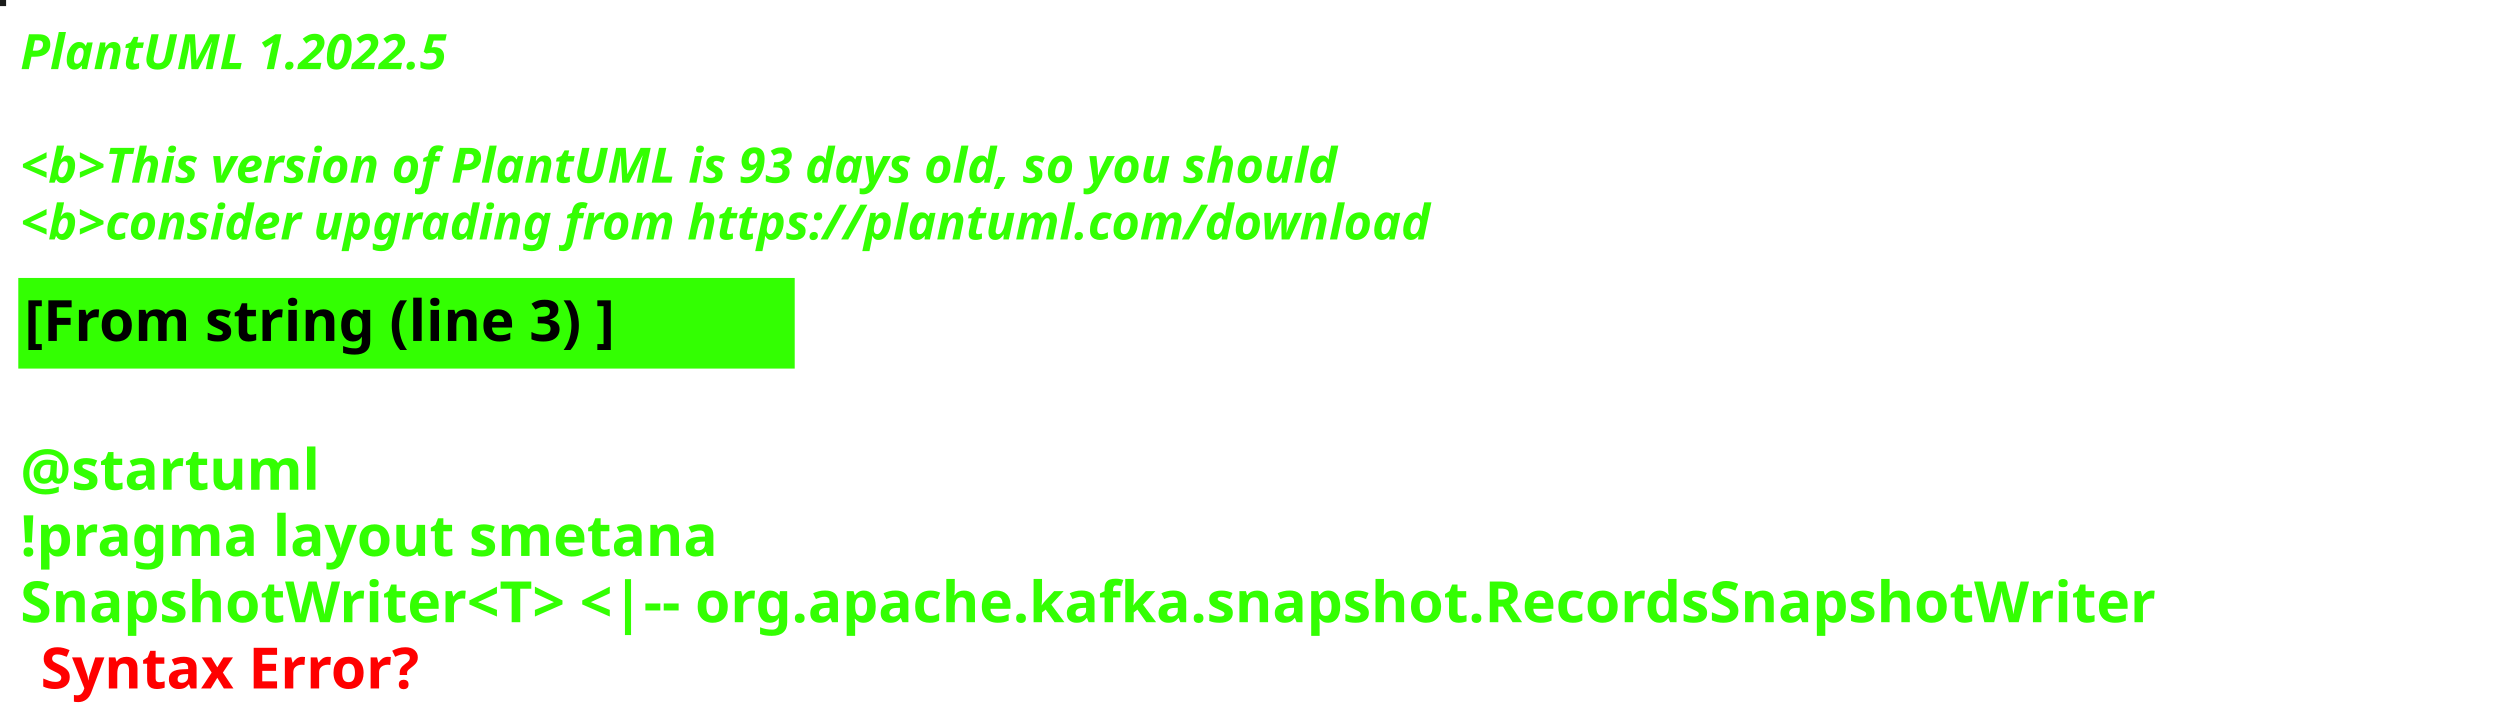
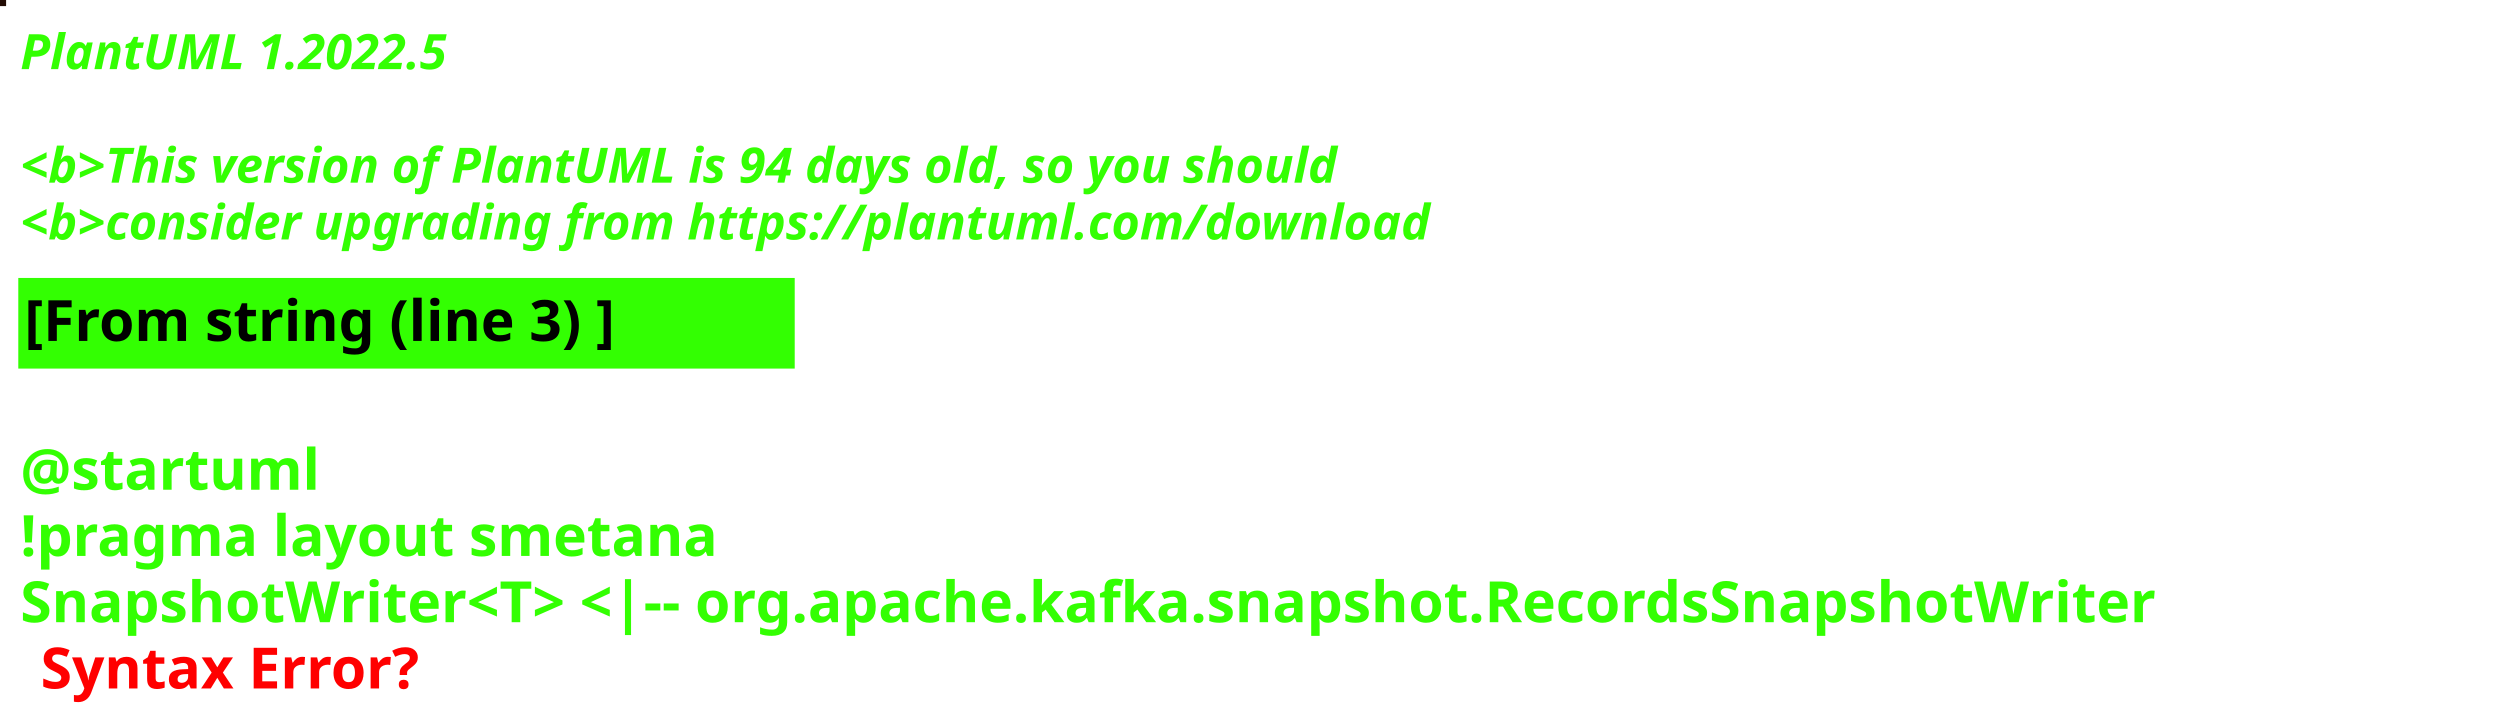
<svg xmlns="http://www.w3.org/2000/svg" contentStyleType="text/css" height="178px" preserveAspectRatio="none" style="width:615px;height:178px;background:#000000;" version="1.1" viewBox="0 0 615 178" width="615px" zoomAndPan="magnify">
  <defs />
  <g>
-     <rect fill="#1A1C1A" height="1" style="stroke:#1A1C1A;stroke-width:1.0;" width="1" x="0" y="0" />
+     <rect fill="#220C03" height="1" style="stroke:#220C03;stroke-width:1.0;" width="1" x="0" y="0" />
    <text fill="#33FF02" font-family="sans-serif" font-size="12" font-style="italic" font-weight="bold" lengthAdjust="spacing" textLength="127" x="5" y="17">PlantUML 1.2022.5</text>
    <text fill="#33FF02" font-family="sans-serif" font-size="12" font-style="italic" font-weight="bold" lengthAdjust="spacing" textLength="4" x="5" y="30.969"> </text>
-     <text fill="#33FF02" font-family="sans-serif" font-size="12" font-style="italic" font-weight="bold" lengthAdjust="spacing" textLength="391" x="5" y="44.938">&lt;b&gt;This version of PlantUML is 93 days old, so you should</text>
+     <text fill="#33FF02" font-family="sans-serif" font-size="12" font-style="italic" font-weight="bold" lengthAdjust="spacing" textLength="391" x="5" y="44.938">&lt;b&gt;This version of PlantUML is 94 days old, so you should</text>
    <text fill="#33FF02" font-family="sans-serif" font-size="12" font-style="italic" font-weight="bold" lengthAdjust="spacing" textLength="408" x="5" y="58.906">&lt;b&gt;consider upgrading from https://plantuml.com/download</text>
    <rect fill="#33FF02" height="21.297" style="stroke:#33FF02;stroke-width:1.0;" width="190" x="5" y="68.875" />
    <text fill="#000000" font-family="sans-serif" font-size="14" font-weight="bold" lengthAdjust="spacing" textLength="168" x="6" y="83.875">[From string (line 3) ]</text>
    <text fill="#33FF02" font-family="sans-serif" font-size="14" font-weight="bold" lengthAdjust="spacing" textLength="5" x="5" y="104.172"> </text>
    <text fill="#33FF02" font-family="sans-serif" font-size="14" font-weight="bold" lengthAdjust="spacing" textLength="79" x="5" y="120.469">@startuml</text>
    <text fill="#33FF02" font-family="sans-serif" font-size="14" font-weight="bold" lengthAdjust="spacing" textLength="190" x="5" y="136.766">!pragma layout smetana</text>
    <text fill="#33FF02" font-family="sans-serif" font-size="14" font-weight="bold" lengthAdjust="spacing" text-decoration="wavy underline" textLength="603" x="5" y="153.062">SnapshotWriter&lt;T&gt; &lt;|-- org.apache.kafka.snapshot.RecordsSnapshotWriter</text>
    <text fill="#FF0000" font-family="sans-serif" font-size="14" font-weight="bold" lengthAdjust="spacing" textLength="106" x="10" y="169.359">Syntax Error?</text>
  </g>
</svg>
